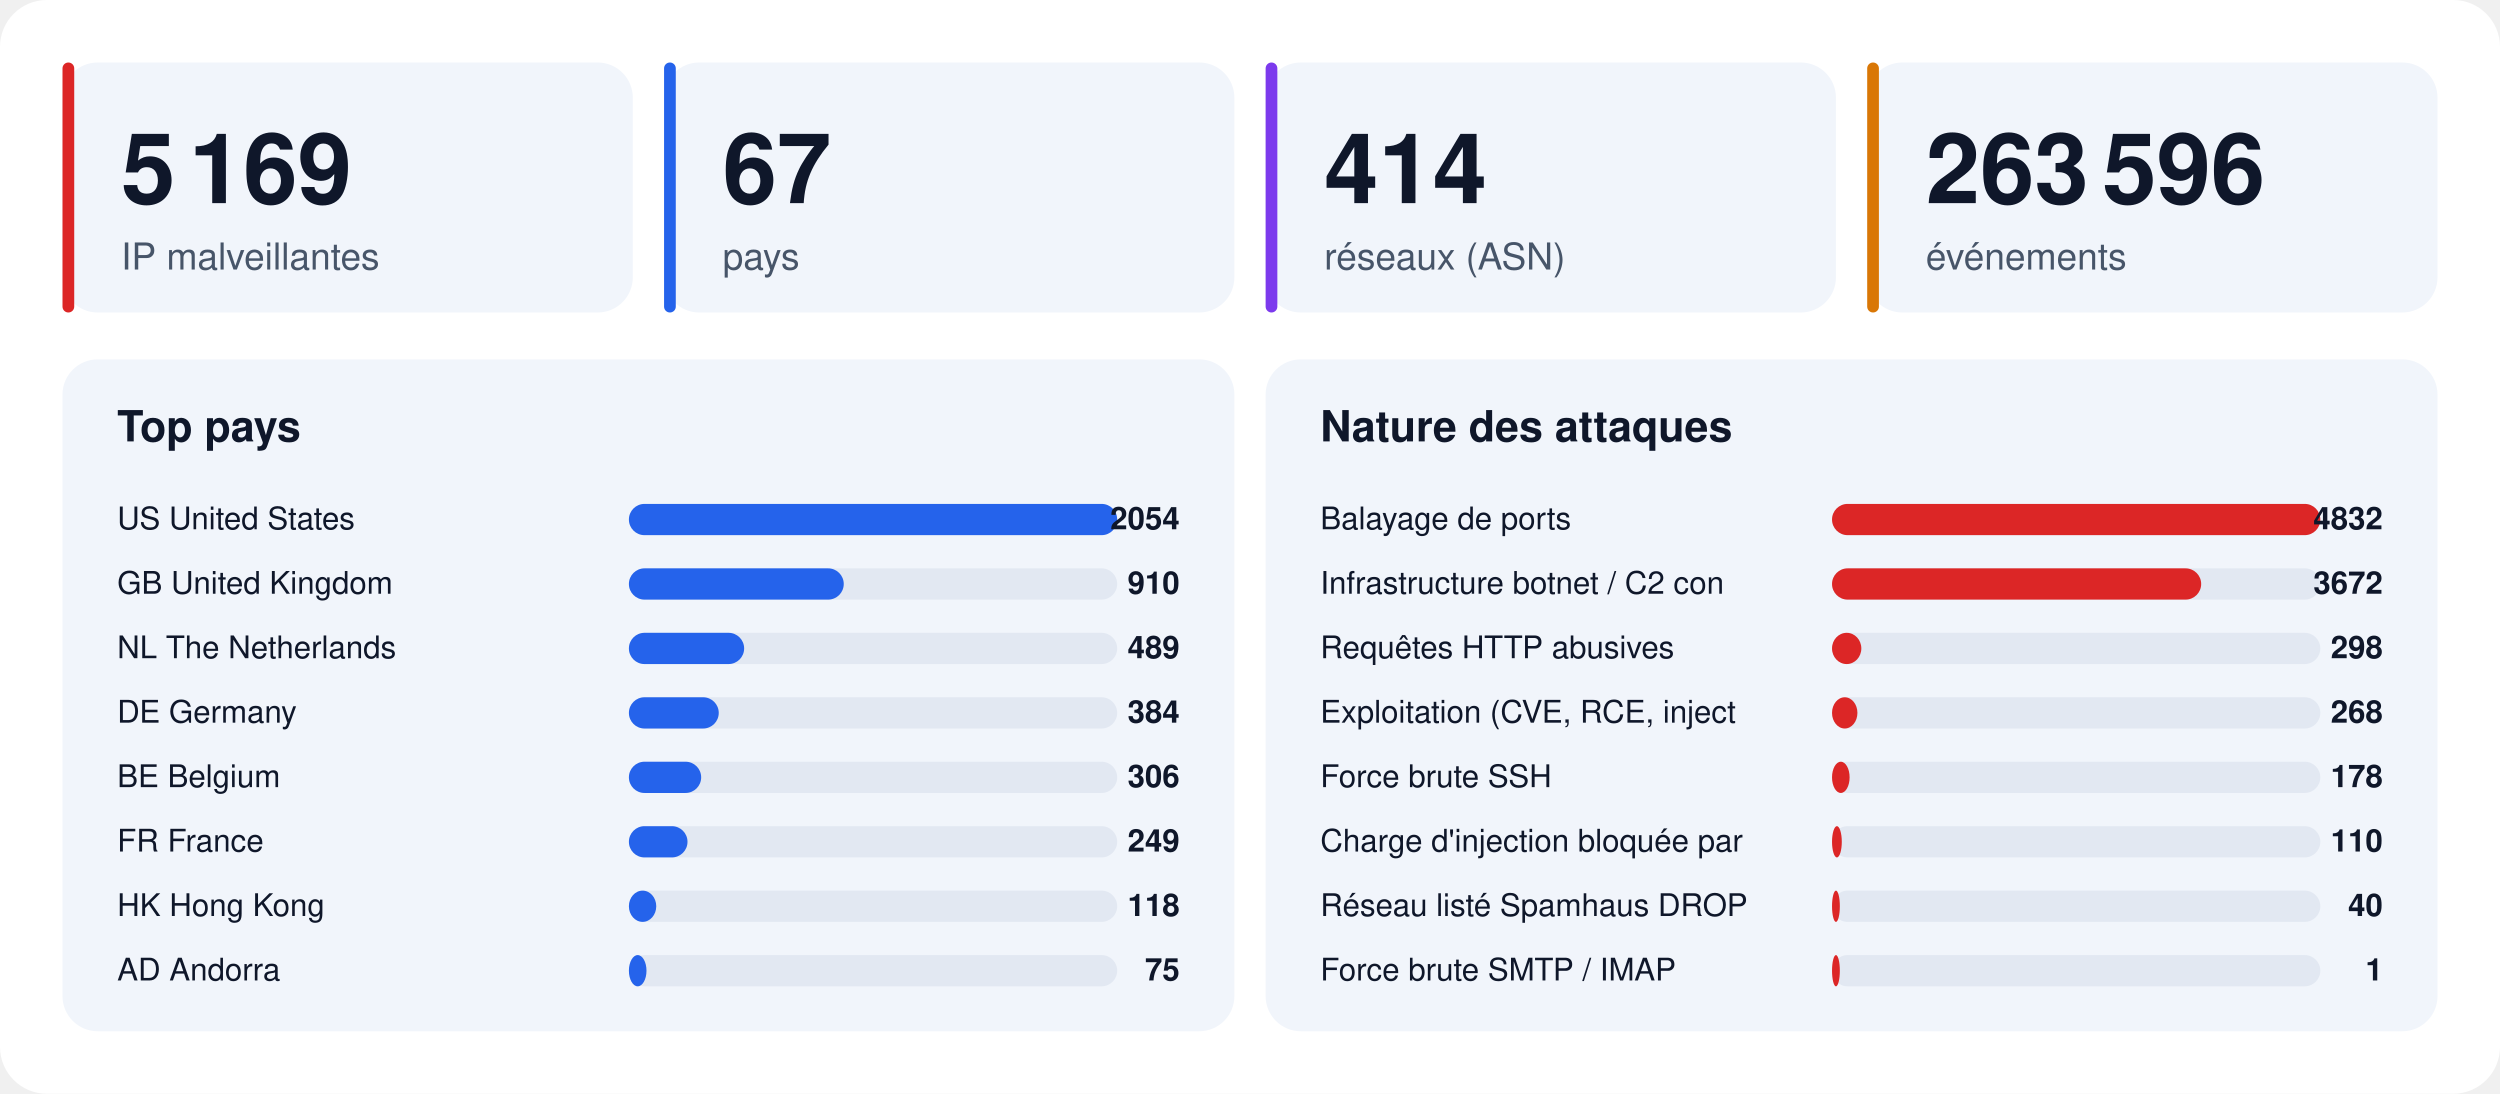
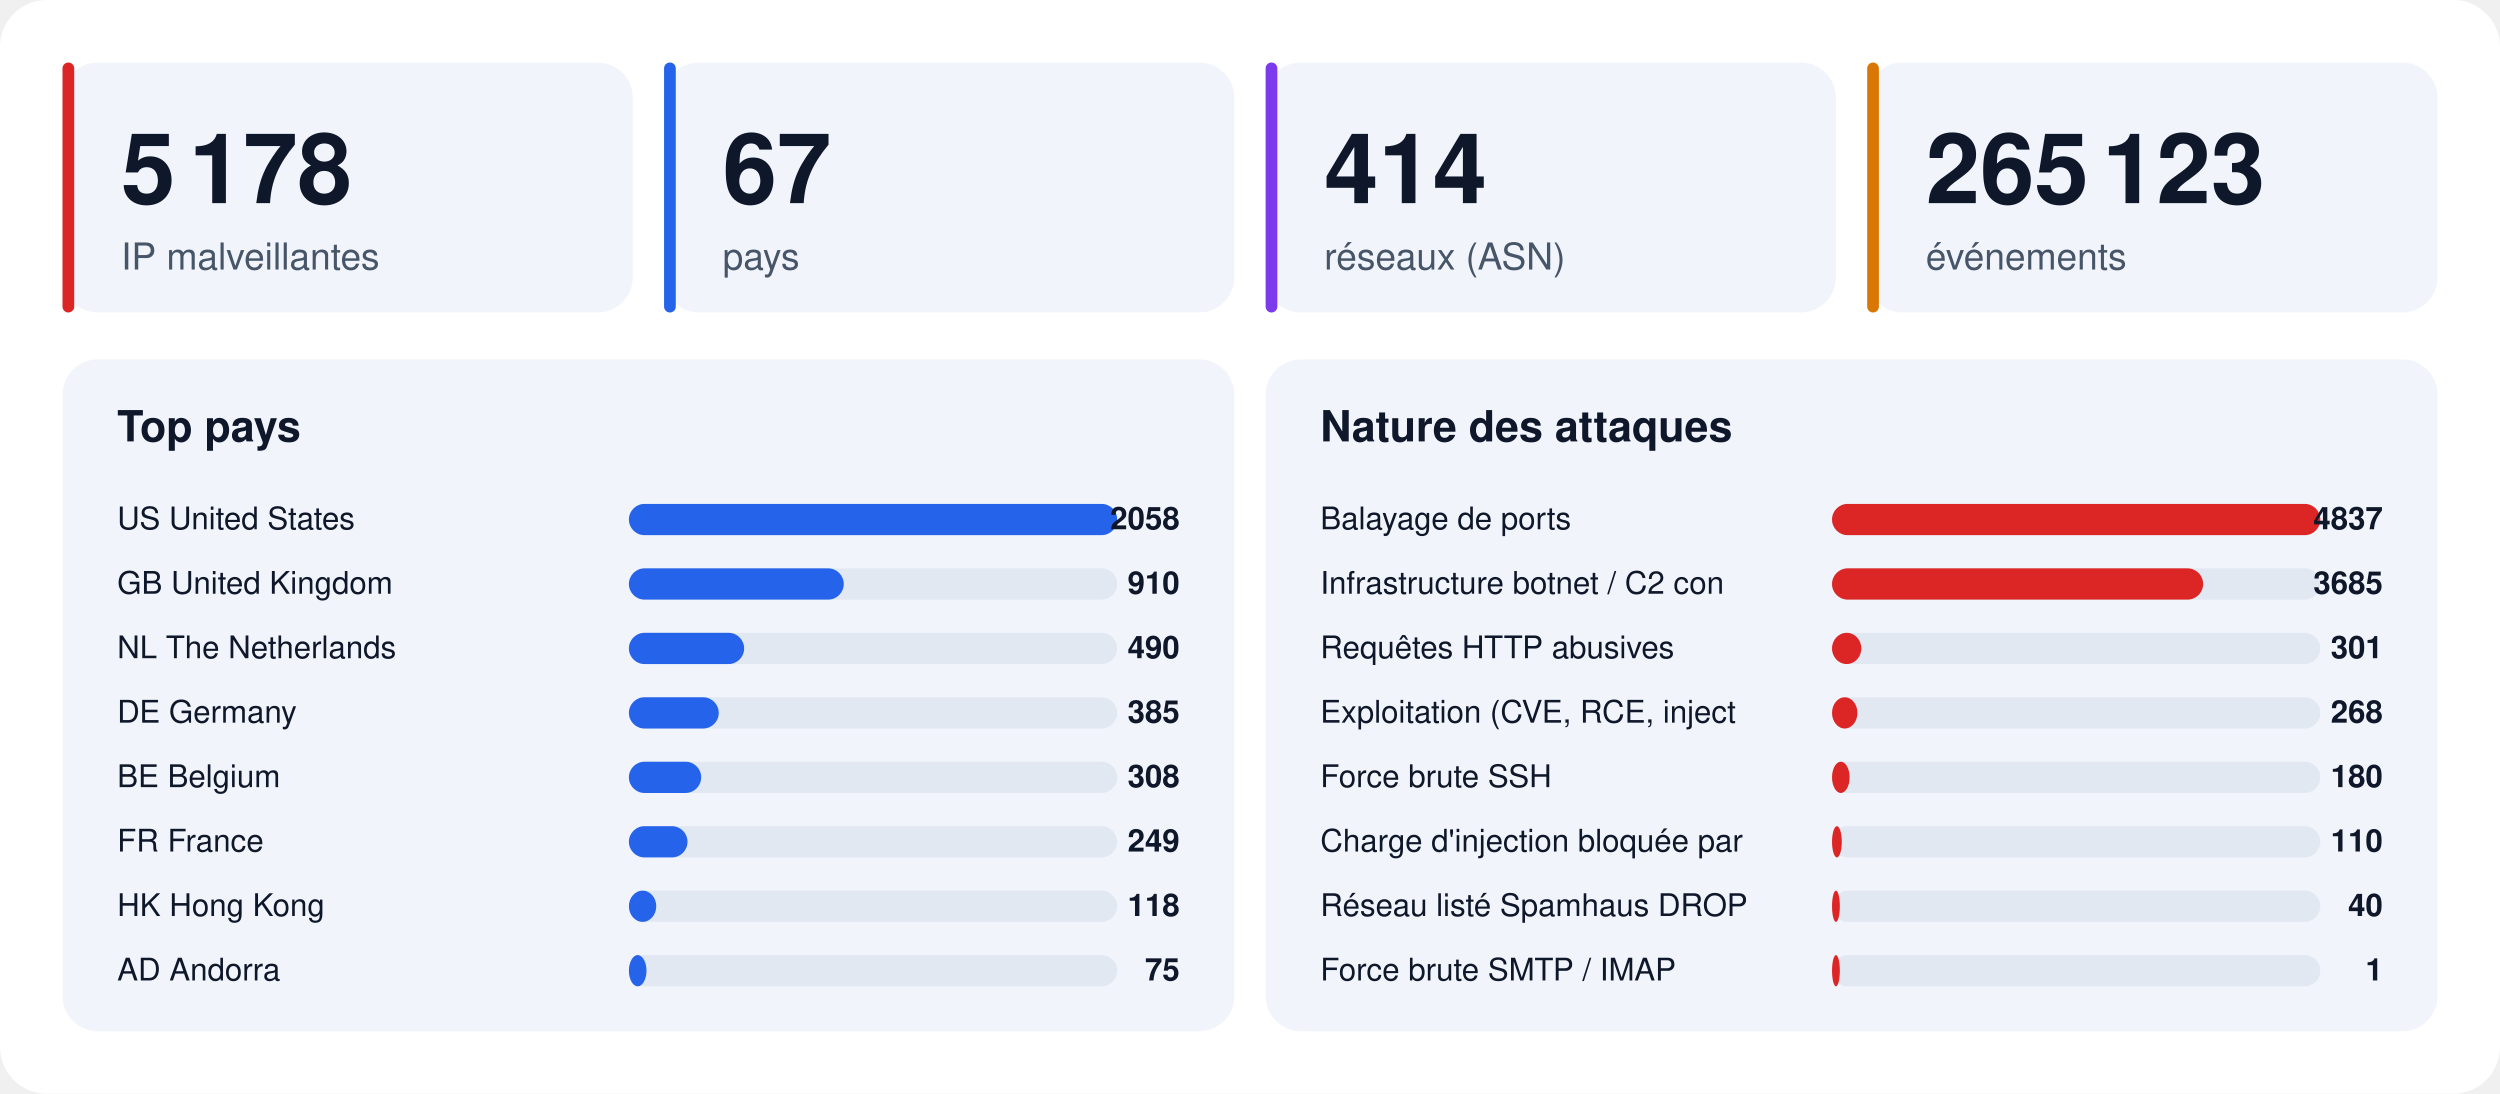
<svg xmlns="http://www.w3.org/2000/svg" width="1280" height="560" viewBox="0 0 1280 560" font-family="-apple-system,BlinkMacSystemFont,'Segoe UI',Helvetica,Arial,sans-serif">
  <rect width="1280" height="560" rx="24" fill="#ffffff" />
  <rect x="32" y="32" width="292" height="128" rx="18" fill="#f1f5fb" />
  <rect x="32" y="32" width="6" height="128" rx="3" fill="#dc2626" />
-   <text x="62" y="104" font-size="50" font-weight="800" fill="#0f172a">5 169</text>
+   <text x="62" y="104" font-size="50" font-weight="800" fill="#0f172a">5 178</text>
  <text x="62" y="138" font-size="19" fill="#475569">IP malveillantes</text>
  <rect x="340" y="32" width="292" height="128" rx="18" fill="#f1f5fb" />
  <rect x="340" y="32" width="6" height="128" rx="3" fill="#2563eb" />
  <text x="370" y="104" font-size="50" font-weight="800" fill="#0f172a">67</text>
  <text x="370" y="138" font-size="19" fill="#475569">pays</text>
  <rect x="648" y="32" width="292" height="128" rx="18" fill="#f1f5fb" />
  <rect x="648" y="32" width="6" height="128" rx="3" fill="#7c3aed" />
  <text x="678" y="104" font-size="50" font-weight="800" fill="#0f172a">414</text>
  <text x="678" y="138" font-size="19" fill="#475569">réseaux (ASN)</text>
  <rect x="956" y="32" width="292" height="128" rx="18" fill="#f1f5fb" />
  <rect x="956" y="32" width="6" height="128" rx="3" fill="#d97706" />
-   <text x="986" y="104" font-size="50" font-weight="800" fill="#0f172a">263 596</text>
+   <text x="986" y="104" font-size="50" font-weight="800" fill="#0f172a">265 123</text>
  <text x="986" y="138" font-size="19" fill="#475569">événements</text>
  <rect x="32" y="184" width="600" height="344" rx="18" fill="#f1f5fb" />
  <text x="60" y="226" font-size="22" font-weight="700" fill="#0f172a">Top pays</text>
  <text x="60" y="271" font-size="16" fill="#0f172a">US  United States</text>
  <rect x="322" y="258" width="250" height="16" rx="8" fill="#e2e8f2" />
  <rect x="322" y="258" width="250" height="16" rx="8" fill="#2563eb" />
-   <text x="604" y="271" font-size="16" font-weight="700" text-anchor="end" fill="#0f172a">2054</text>
+   <text x="604" y="271" font-size="16" font-weight="700" text-anchor="end" fill="#0f172a">2058</text>
  <text x="60" y="304" font-size="16" fill="#0f172a">GB  United Kingdom</text>
  <rect x="322" y="291" width="250" height="16" rx="8" fill="#e2e8f2" />
  <rect x="322" y="291" width="110" height="16" rx="8" fill="#2563eb" />
  <text x="604" y="304" font-size="16" font-weight="700" text-anchor="end" fill="#0f172a">910</text>
  <text x="60" y="337" font-size="16" fill="#0f172a">NL  The Netherlands</text>
  <rect x="322" y="324" width="250" height="16" rx="8" fill="#e2e8f2" />
  <rect x="322" y="324" width="59" height="16" rx="8" fill="#2563eb" />
-   <text x="604" y="337" font-size="16" font-weight="700" text-anchor="end" fill="#0f172a">489</text>
+   <text x="604" y="337" font-size="16" font-weight="700" text-anchor="end" fill="#0f172a">490</text>
  <text x="60" y="370" font-size="16" fill="#0f172a">DE  Germany</text>
  <rect x="322" y="357" width="250" height="16" rx="8" fill="#e2e8f2" />
  <rect x="322" y="357" width="46" height="16" rx="8" fill="#2563eb" />
-   <text x="604" y="370" font-size="16" font-weight="700" text-anchor="end" fill="#0f172a">384</text>
+   <text x="604" y="370" font-size="16" font-weight="700" text-anchor="end" fill="#0f172a">385</text>
  <text x="60" y="403" font-size="16" fill="#0f172a">BE  Belgium</text>
  <rect x="322" y="390" width="250" height="16" rx="8" fill="#e2e8f2" />
  <rect x="322" y="390" width="37" height="16" rx="8" fill="#2563eb" />
-   <text x="604" y="403" font-size="16" font-weight="700" text-anchor="end" fill="#0f172a">306</text>
+   <text x="604" y="403" font-size="16" font-weight="700" text-anchor="end" fill="#0f172a">308</text>
  <text x="60" y="436" font-size="16" fill="#0f172a">FR  France</text>
  <rect x="322" y="423" width="250" height="16" rx="8" fill="#e2e8f2" />
  <rect x="322" y="423" width="30" height="16" rx="8" fill="#2563eb" />
  <text x="604" y="436" font-size="16" font-weight="700" text-anchor="end" fill="#0f172a">249</text>
  <text x="60" y="469" font-size="16" fill="#0f172a">HK  Hong Kong</text>
  <rect x="322" y="456" width="250" height="16" rx="8" fill="#e2e8f2" />
  <rect x="322" y="456" width="14" height="16" rx="8" fill="#2563eb" />
  <text x="604" y="469" font-size="16" font-weight="700" text-anchor="end" fill="#0f172a">118</text>
  <text x="60" y="502" font-size="16" fill="#0f172a">AD  Andorra</text>
  <rect x="322" y="489" width="250" height="16" rx="8" fill="#e2e8f2" />
  <rect x="322" y="489" width="9" height="16" rx="8" fill="#2563eb" />
  <text x="604" y="502" font-size="16" font-weight="700" text-anchor="end" fill="#0f172a">75</text>
  <rect x="648" y="184" width="600" height="344" rx="18" fill="#f1f5fb" />
  <text x="676" y="226" font-size="22" font-weight="700" fill="#0f172a">Nature des attaques</text>
  <text x="676" y="271" font-size="16" fill="#0f172a">Balayage de ports</text>
  <rect x="938" y="258" width="250" height="16" rx="8" fill="#e2e8f2" />
  <rect x="938" y="258" width="250" height="16" rx="8" fill="#dc2626" />
-   <text x="1220" y="271" font-size="16" font-weight="700" text-anchor="end" fill="#0f172a">4832</text>
+   <text x="1220" y="271" font-size="16" font-weight="700" text-anchor="end" fill="#0f172a">4837</text>
  <text x="676" y="304" font-size="16" fill="#0f172a">Infrastructure botnet / C2 con</text>
  <rect x="938" y="291" width="250" height="16" rx="8" fill="#e2e8f2" />
-   <rect x="938" y="291" width="189" height="16" rx="8" fill="#dc2626" />
-   <text x="1220" y="304" font-size="16" font-weight="700" text-anchor="end" fill="#0f172a">3672</text>
+   <rect x="938" y="291" width="190" height="16" rx="8" fill="#dc2626" />
+   <text x="1220" y="304" font-size="16" font-weight="700" text-anchor="end" fill="#0f172a">3685</text>
  <text x="676" y="337" font-size="16" fill="#0f172a">Requêtes HTTP abusives</text>
  <rect x="938" y="324" width="250" height="16" rx="8" fill="#e2e8f2" />
  <rect x="938" y="324" width="15" height="16" rx="8" fill="#dc2626" />
-   <text x="1220" y="337" font-size="16" font-weight="700" text-anchor="end" fill="#0f172a">298</text>
+   <text x="1220" y="337" font-size="16" font-weight="700" text-anchor="end" fill="#0f172a">301</text>
  <text x="676" y="370" font-size="16" fill="#0f172a">Exploitation (CVE, RCE, inject</text>
  <rect x="938" y="357" width="250" height="16" rx="8" fill="#e2e8f2" />
  <rect x="938" y="357" width="13" height="16" rx="8" fill="#dc2626" />
  <text x="1220" y="370" font-size="16" font-weight="700" text-anchor="end" fill="#0f172a">268</text>
  <text x="676" y="403" font-size="16" fill="#0f172a">Force brute SSH</text>
  <rect x="938" y="390" width="250" height="16" rx="8" fill="#e2e8f2" />
  <rect x="938" y="390" width="9" height="16" rx="8" fill="#dc2626" />
-   <text x="1220" y="403" font-size="16" font-weight="700" text-anchor="end" fill="#0f172a">178</text>
+   <text x="1220" y="403" font-size="16" font-weight="700" text-anchor="end" fill="#0f172a">180</text>
  <text x="676" y="436" font-size="16" fill="#0f172a">Charge d'injection bloquée par</text>
  <rect x="938" y="423" width="250" height="16" rx="8" fill="#e2e8f2" />
  <rect x="938" y="423" width="5" height="16" rx="8" fill="#dc2626" />
  <text x="1220" y="436" font-size="16" font-weight="700" text-anchor="end" fill="#0f172a">110</text>
  <text x="676" y="469" font-size="16" fill="#0f172a">Réseau listé Spamhaus DROP</text>
  <rect x="938" y="456" width="250" height="16" rx="8" fill="#e2e8f2" />
  <rect x="938" y="456" width="4" height="16" rx="8" fill="#dc2626" />
  <text x="1220" y="469" font-size="16" font-weight="700" text-anchor="end" fill="#0f172a">40</text>
  <text x="676" y="502" font-size="16" fill="#0f172a">Force brute SMTP / IMAP</text>
  <rect x="938" y="489" width="250" height="16" rx="8" fill="#e2e8f2" />
  <rect x="938" y="489" width="4" height="16" rx="8" fill="#dc2626" />
  <text x="1220" y="502" font-size="16" font-weight="700" text-anchor="end" fill="#0f172a">1</text>
</svg>
